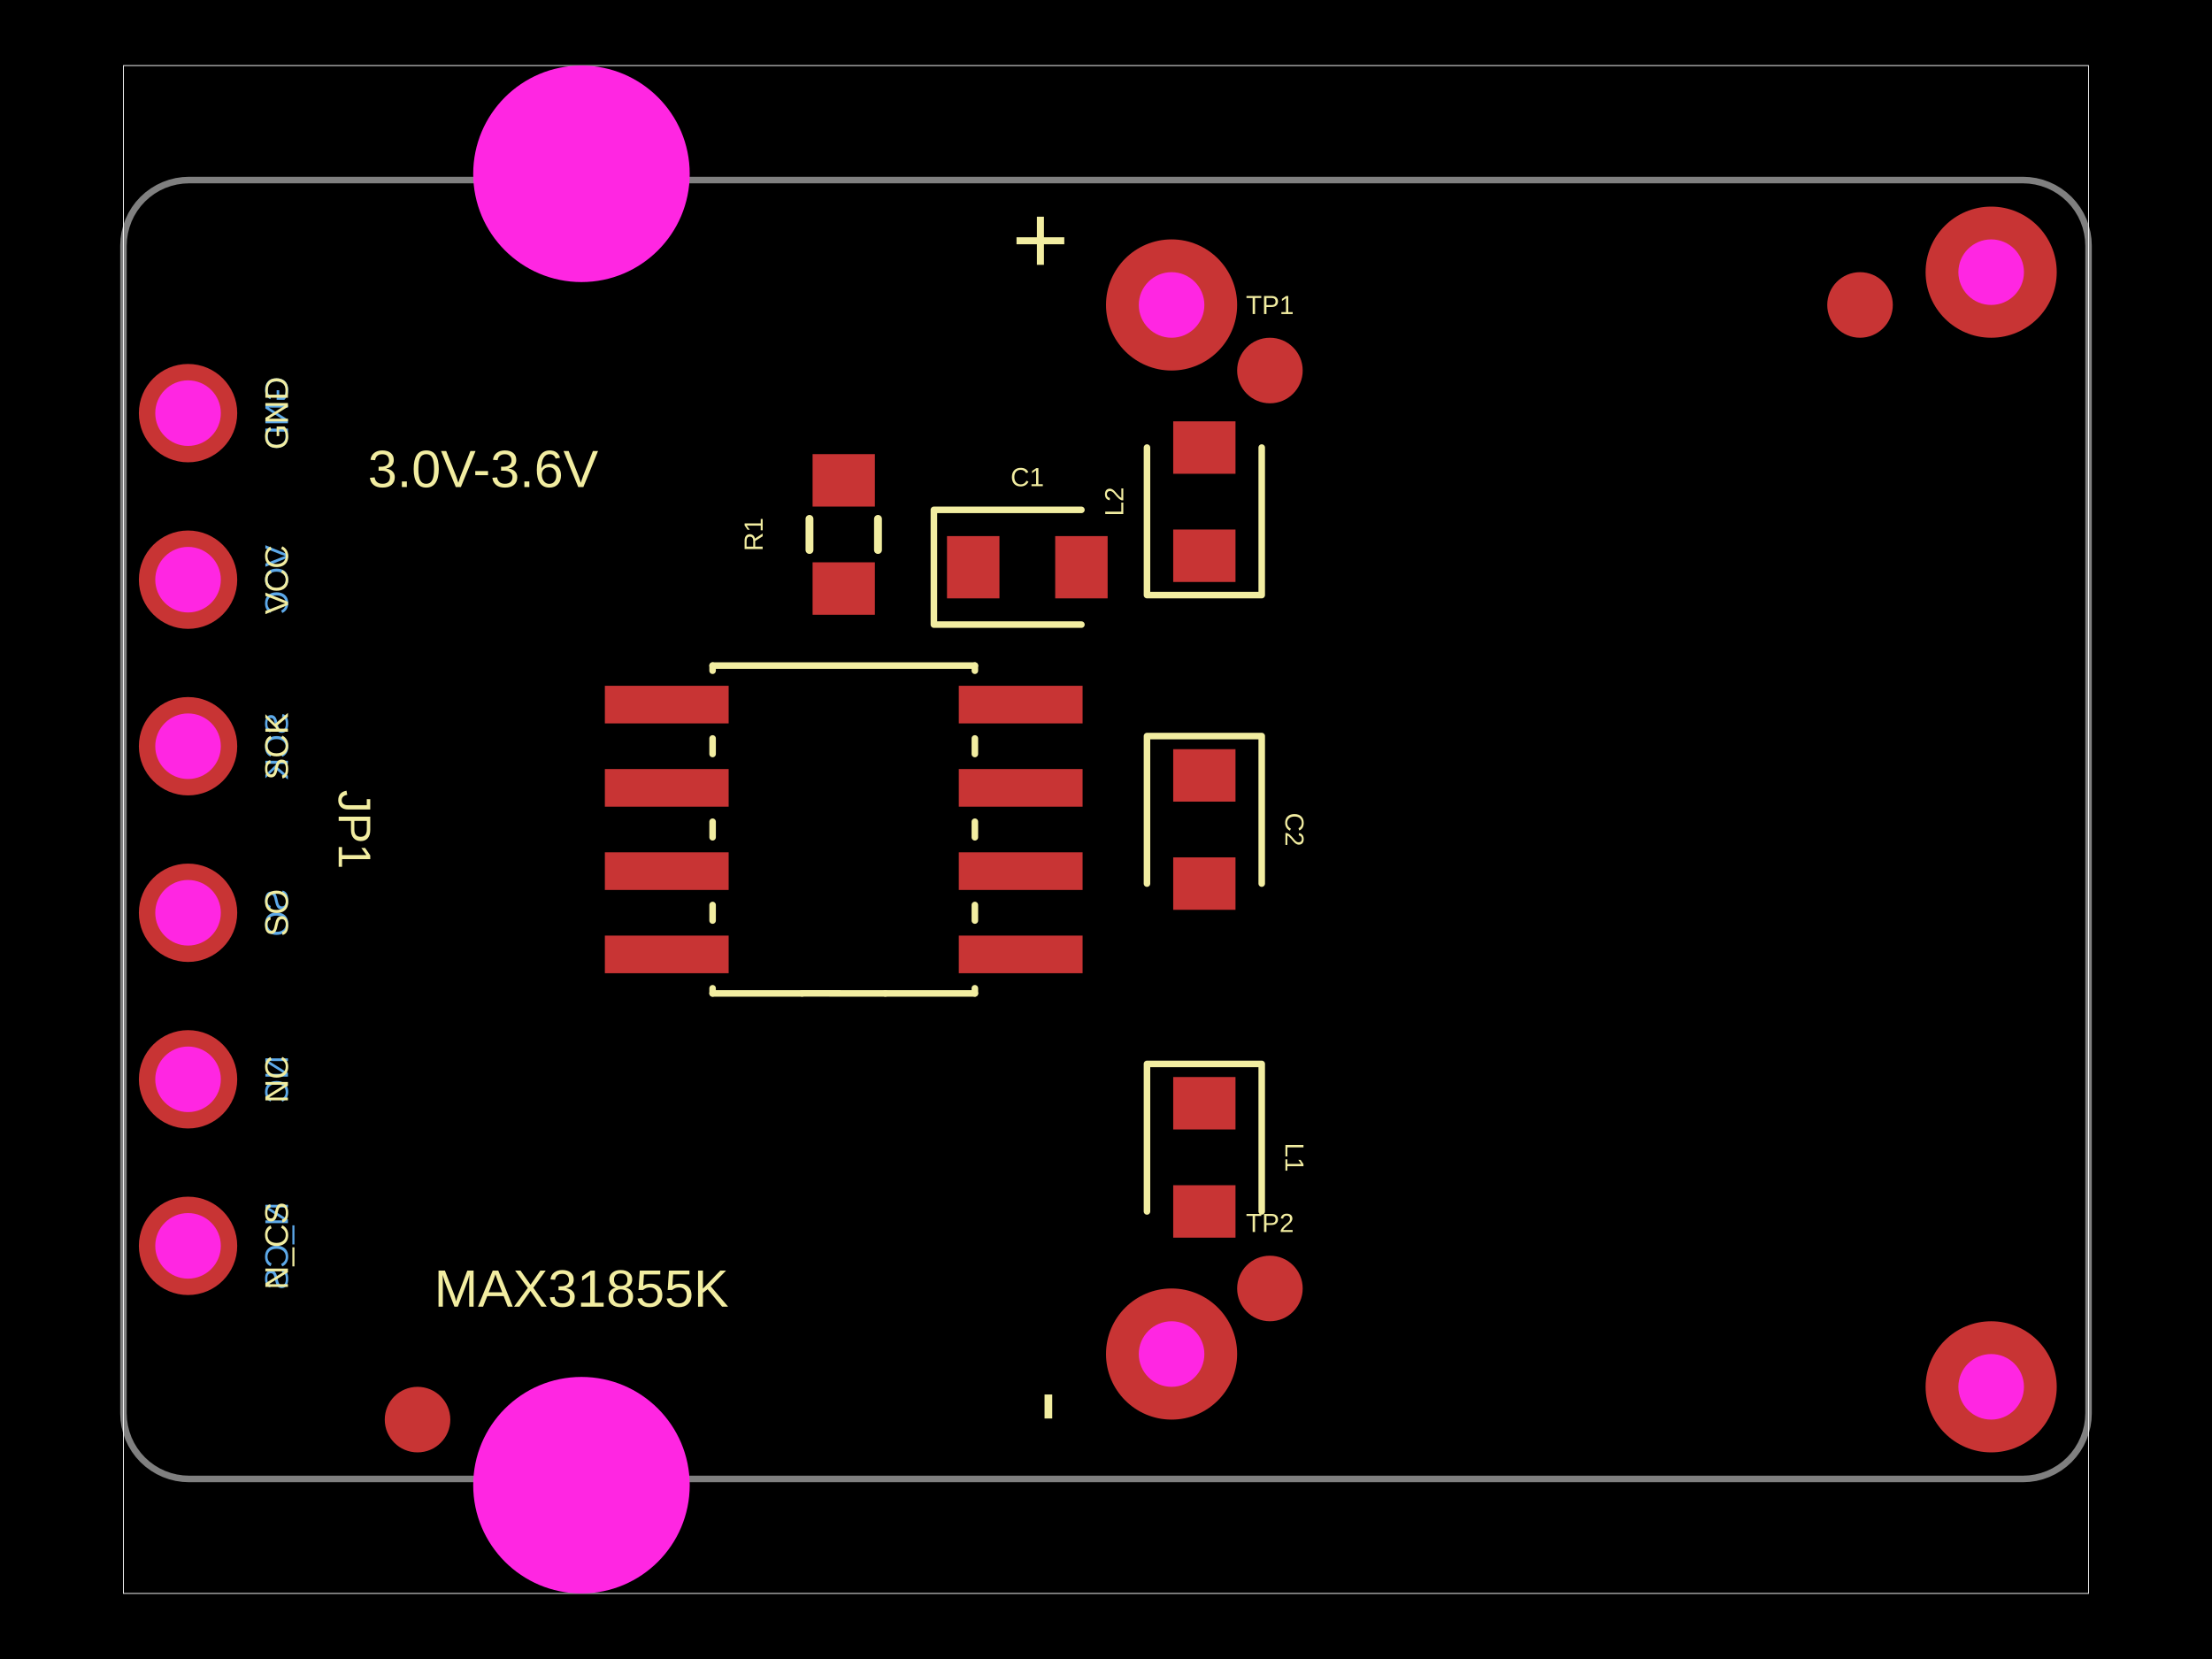
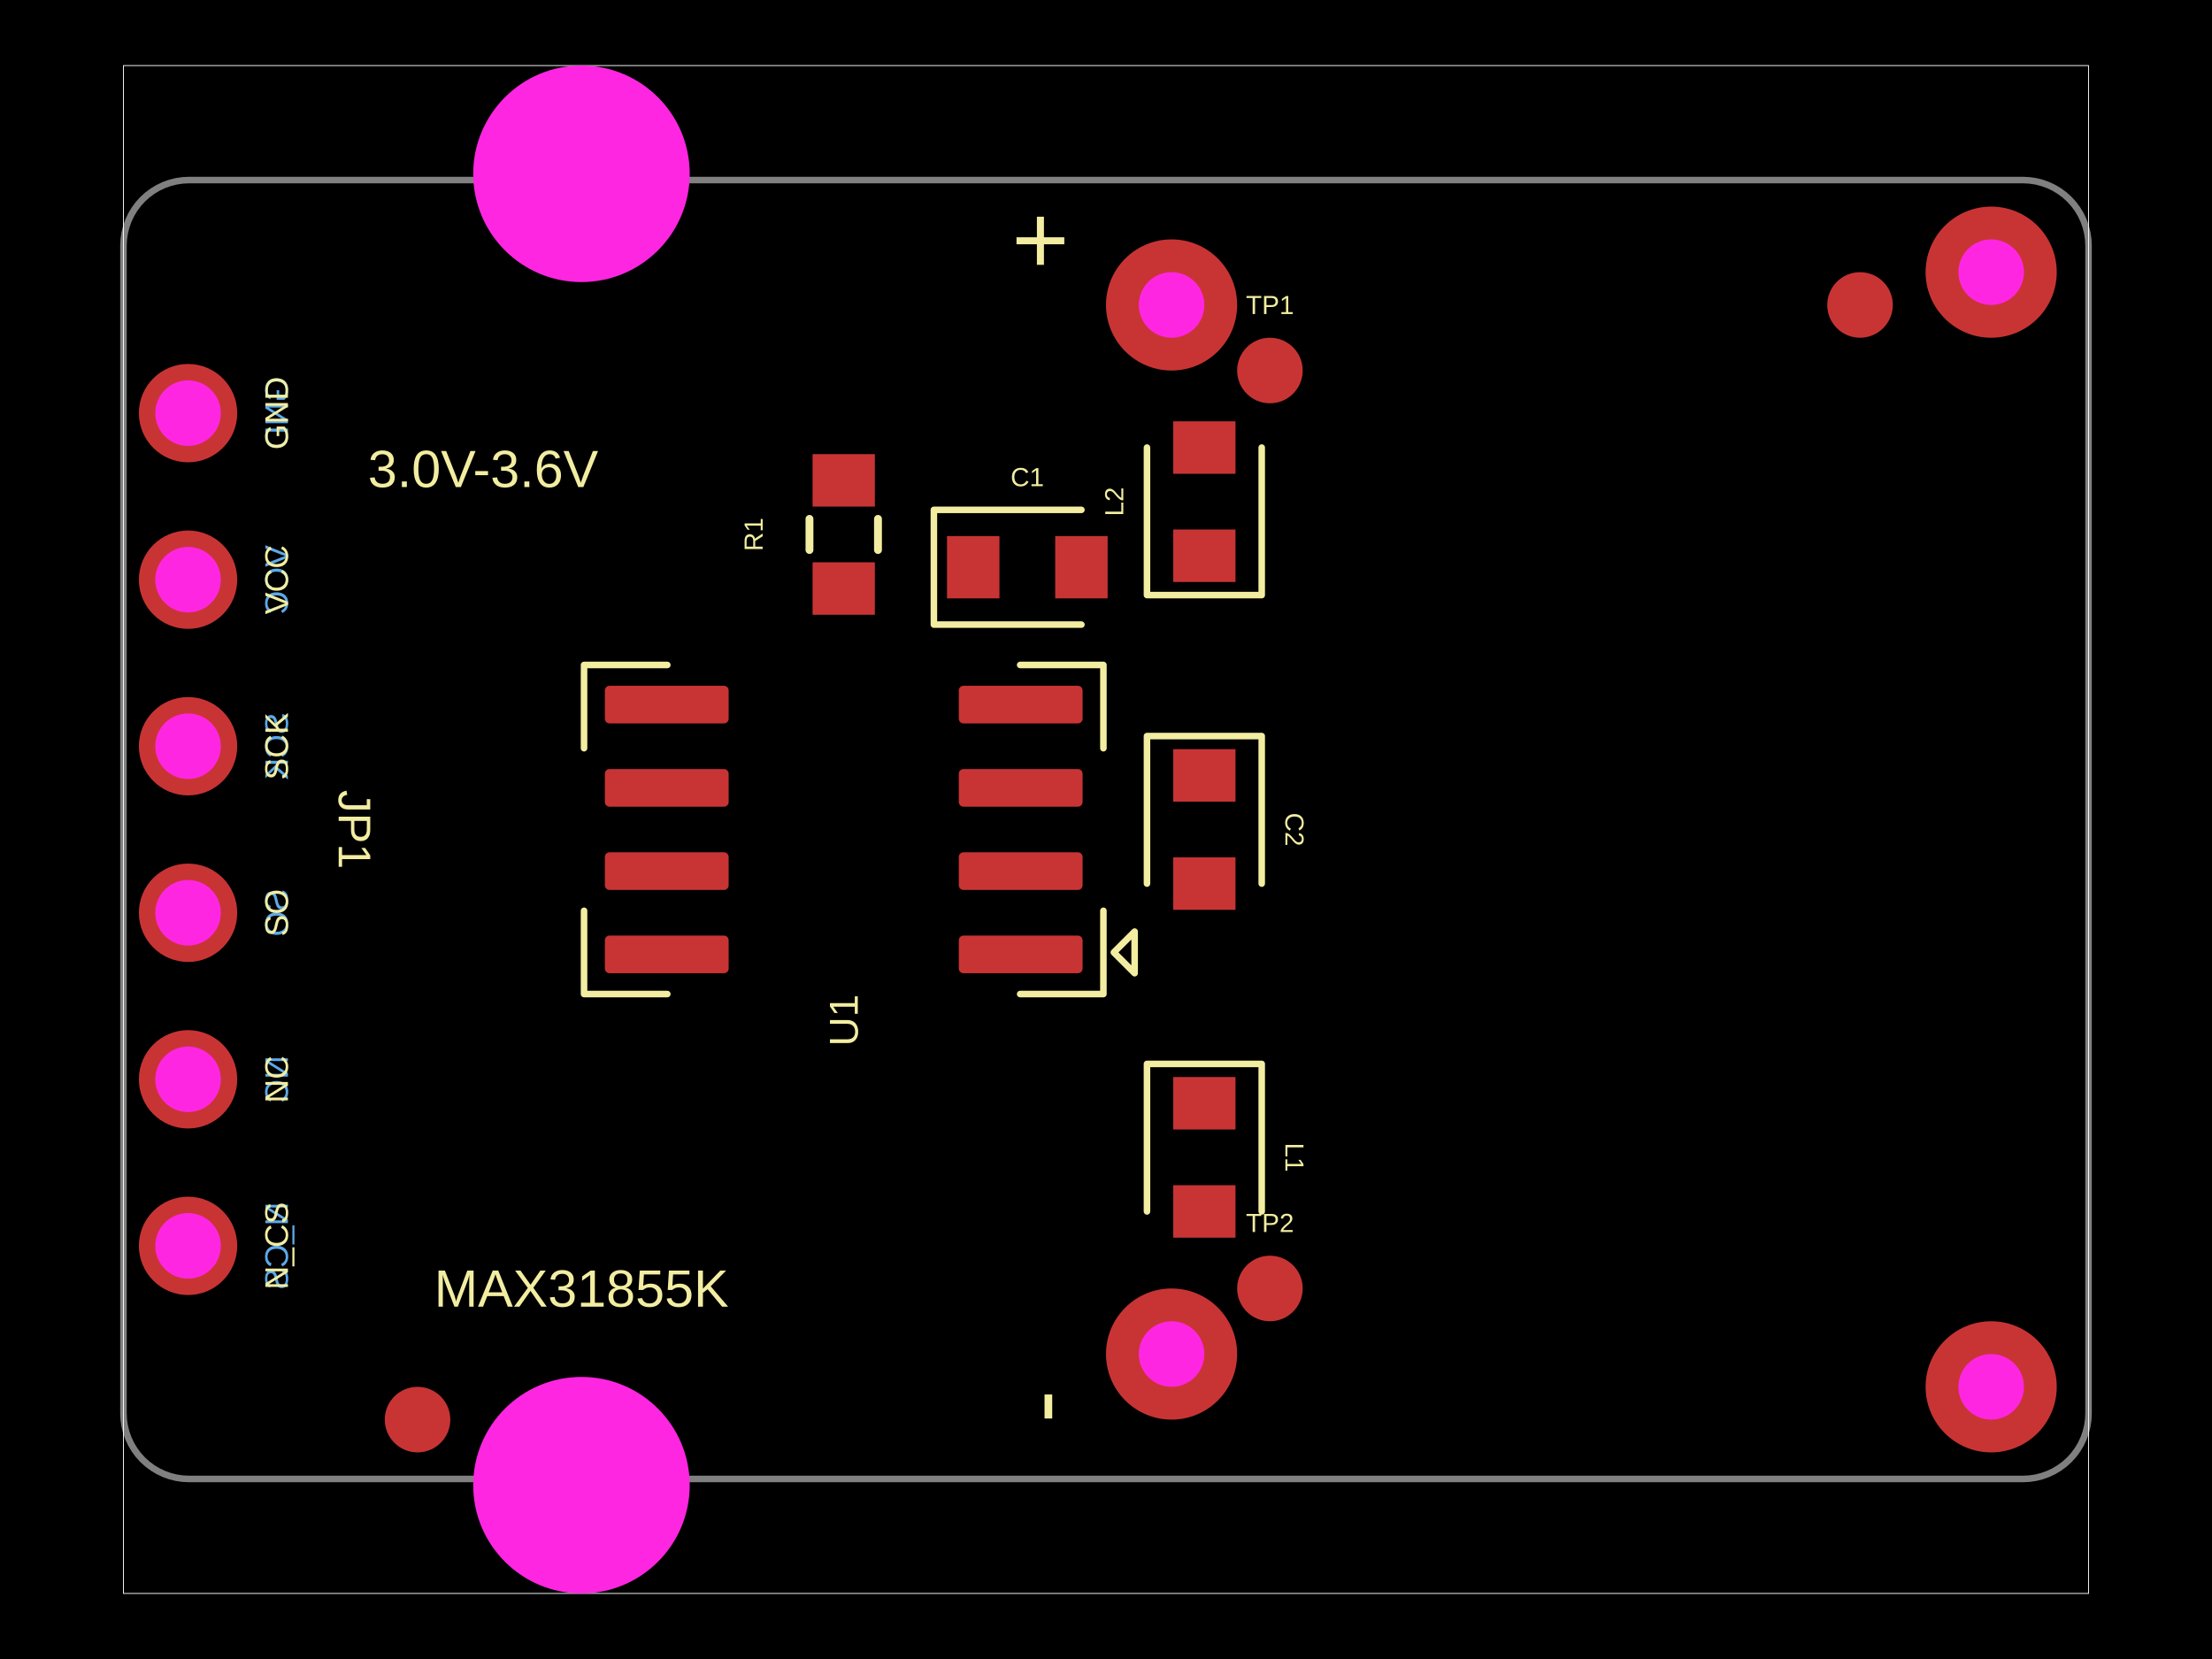
<svg xmlns="http://www.w3.org/2000/svg" width="800" height="600">
  <style />
  <rect class="boundary" x="0" y="0" fill="#000" width="800" height="600" data-type="pcb_background" data-pcb-layer="global" />
  <rect class="pcb-boundary" fill="none" stroke="#fff" stroke-width="0.3" x="44.653" y="23.714" width="710.695" height="552.573" data-type="pcb_boundary" data-pcb-layer="global" />
  <path class="pcb-board" d="M 68.366 534.883 L 731.634 534.883 L 733.958 534.768 L 736.26 534.427 L 738.518 533.862 L 740.709 533.078 L 742.812 532.083 L 744.808 530.886 L 746.678 529.5 L 748.402 527.937 L 749.965 526.213 L 751.351 524.344 L 752.547 522.348 L 753.542 520.244 L 754.326 518.053 L 754.892 515.795 L 755.233 513.493 L 755.347 511.169 L 755.347 88.831 L 755.233 86.507 L 754.892 84.205 L 754.326 81.947 L 753.542 79.756 L 752.547 77.652 L 751.351 75.656 L 749.965 73.787 L 748.402 72.063 L 746.678 70.5 L 744.808 69.114 L 742.812 67.917 L 740.709 66.922 L 738.518 66.138 L 736.26 65.573 L 733.958 65.232 L 731.634 65.117 L 68.366 65.117 L 66.042 65.232 L 63.74 65.573 L 61.482 66.138 L 59.291 66.922 L 57.188 67.917 L 55.192 69.114 L 53.322 70.5 L 51.598 72.063 L 50.035 73.787 L 48.649 75.656 L 47.453 77.652 L 46.458 79.756 L 45.674 81.947 L 45.108 84.205 L 44.767 86.507 L 44.653 88.831 L 44.653 511.169 L 44.767 513.493 L 45.108 515.795 L 45.674 518.053 L 46.458 520.244 L 47.453 522.348 L 48.649 524.344 L 50.035 526.213 L 51.598 527.937 L 53.322 529.5 L 55.192 530.886 L 57.188 532.083 L 59.291 533.078 L 61.482 533.862 L 63.74 534.427 L 66.042 534.768 L 68.366 534.883 Z" fill="none" stroke="rgba(255, 255, 255, 0.5)" stroke-width="2.371" data-type="pcb_board" data-pcb-layer="board" />
  <text x="0" y="0" dx="0" dy="0" fill="#5da9e9" font-family="Arial, sans-serif" font-size="11.857" text-anchor="middle" dominant-baseline="central" transform="matrix(-6.123233995736766e-17,1,1,6.123233995736766e-17,100.0237,149.419)" class="pcb-silkscreen-text pcb-silkscreen-bottom" data-pcb-silkscreen-text-id="pcb_silkscreen_text_3" stroke="none" data-type="pcb_silkscreen_text" data-pcb-layer="bottom">GND</text>
  <text x="0" y="0" dx="0" dy="0" fill="#5da9e9" font-family="Arial, sans-serif" font-size="11.857" text-anchor="middle" dominant-baseline="central" transform="matrix(-6.123233995736766e-17,1,1,6.123233995736766e-17,100.0237,209.6514)" class="pcb-silkscreen-text pcb-silkscreen-bottom" data-pcb-silkscreen-text-id="pcb_silkscreen_text_5" stroke="none" data-type="pcb_silkscreen_text" data-pcb-layer="bottom">VCC</text>
  <text x="0" y="0" dx="0" dy="0" fill="#5da9e9" font-family="Arial, sans-serif" font-size="11.857" text-anchor="middle" dominant-baseline="central" transform="matrix(-6.123233995736766e-17,1,1,6.123233995736766e-17,100.0237,269.8838)" class="pcb-silkscreen-text pcb-silkscreen-bottom" data-pcb-silkscreen-text-id="pcb_silkscreen_text_7" stroke="none" data-type="pcb_silkscreen_text" data-pcb-layer="bottom">SCK</text>
  <text x="0" y="0" dx="0" dy="0" fill="#5da9e9" font-family="Arial, sans-serif" font-size="11.857" text-anchor="middle" dominant-baseline="central" transform="matrix(-6.123233995736766e-17,1,1,6.123233995736766e-17,100.0237,330.1162)" class="pcb-silkscreen-text pcb-silkscreen-bottom" data-pcb-silkscreen-text-id="pcb_silkscreen_text_9" stroke="none" data-type="pcb_silkscreen_text" data-pcb-layer="bottom">SO</text>
  <text x="0" y="0" dx="0" dy="0" fill="#5da9e9" font-family="Arial, sans-serif" font-size="11.857" text-anchor="middle" dominant-baseline="central" transform="matrix(-6.123233995736766e-17,1,1,6.123233995736766e-17,100.0237,390.3486)" class="pcb-silkscreen-text pcb-silkscreen-bottom" data-pcb-silkscreen-text-id="pcb_silkscreen_text_11" stroke="none" data-type="pcb_silkscreen_text" data-pcb-layer="bottom">NC</text>
  <text x="0" y="0" dx="0" dy="0" fill="#5da9e9" font-family="Arial, sans-serif" font-size="11.857" text-anchor="middle" dominant-baseline="central" transform="matrix(-6.123233995736766e-17,1,1,6.123233995736766e-17,100.0237,450.581)" class="pcb-silkscreen-text pcb-silkscreen-bottom" data-pcb-silkscreen-text-id="pcb_silkscreen_text_13" stroke="none" data-type="pcb_silkscreen_text" data-pcb-layer="bottom">N_CS</text>
  <rect class="pcb-pad" fill="rgb(200, 52, 52)" x="342.495" y="193.882" width="18.971" height="22.528" data-type="pcb_smtpad" data-pcb-layer="top" data-pad-name="C1.pin1" data-pad-net-name="VCC" />
  <rect class="pcb-pad" fill="rgb(200, 52, 52)" x="381.622" y="193.882" width="18.971" height="22.528" data-type="pcb_smtpad" data-pcb-layer="top" data-pad-name="C1.pin2" data-pad-net-name="GND" />
  <rect class="pcb-pad" fill="rgb(200, 52, 52)" x="424.306" y="270.951" width="22.528" height="18.971" data-type="pcb_smtpad" data-pcb-layer="top" data-pad-name="C2.pin1" />
  <rect class="pcb-pad" fill="rgb(200, 52, 52)" x="424.306" y="310.078" width="22.528" height="18.971" data-type="pcb_smtpad" data-pcb-layer="top" data-pad-name="C2.pin2" />
-   <rect class="pcb-pad" fill="rgb(200, 52, 52)" x="346.763" y="338.369" width="44.771" height="13.611" data-type="pcb_smtpad" data-pcb-layer="top" data-pad-name="U1.GND" data-pad-net-name="GND" />
-   <rect class="pcb-pad" fill="rgb(200, 52, 52)" x="346.763" y="308.252" width="44.771" height="13.611" data-type="pcb_smtpad" data-pcb-layer="top" data-pad-name="U1.T_NEG" />
-   <rect class="pcb-pad" fill="rgb(200, 52, 52)" x="346.763" y="278.136" width="44.771" height="13.611" data-type="pcb_smtpad" data-pcb-layer="top" data-pad-name="U1.T_POS" />
-   <rect class="pcb-pad" fill="rgb(200, 52, 52)" x="346.763" y="248.02" width="44.771" height="13.611" data-type="pcb_smtpad" data-pcb-layer="top" data-pad-name="U1.VCC" data-pad-net-name="VCC" />
-   <rect class="pcb-pad" fill="rgb(200, 52, 52)" x="218.757" y="338.369" width="44.771" height="13.611" data-type="pcb_smtpad" data-pcb-layer="top" data-pad-name="U1.DNC" />
-   <rect class="pcb-pad" fill="rgb(200, 52, 52)" x="218.757" y="308.252" width="44.771" height="13.611" data-type="pcb_smtpad" data-pcb-layer="top" data-pad-name="U1.SO" />
-   <rect class="pcb-pad" fill="rgb(200, 52, 52)" x="218.757" y="278.136" width="44.771" height="13.611" data-type="pcb_smtpad" data-pcb-layer="top" data-pad-name="U1.CS" />
-   <rect class="pcb-pad" fill="rgb(200, 52, 52)" x="218.757" y="248.02" width="44.771" height="13.611" data-type="pcb_smtpad" data-pcb-layer="top" data-pad-name="U1.SCK" />
+   <rect class="pcb-pad" fill="rgb(200, 52, 52)" x="-22.386" y="-6.806" width="44.771" height="13.612" transform="translate(369.1487 345.1743) rotate(-180)" data-type="pcb_smtpad" data-pcb-layer="top" data-pad-name="U1.GND" data-pad-net-name="GND" rx="1.701" ry="1.701" />
+   <rect class="pcb-pad" fill="rgb(200, 52, 52)" x="-22.386" y="-6.806" width="44.771" height="13.612" transform="translate(369.1487 315.0581) rotate(-180)" data-type="pcb_smtpad" data-pcb-layer="top" data-pad-name="U1.T_NEG" rx="1.701" ry="1.701" />
+   <rect class="pcb-pad" fill="rgb(200, 52, 52)" x="-22.386" y="-6.806" width="44.771" height="13.612" transform="translate(369.1487 284.9419) rotate(-180)" data-type="pcb_smtpad" data-pcb-layer="top" data-pad-name="U1.T_POS" rx="1.701" ry="1.701" />
+   <rect class="pcb-pad" fill="rgb(200, 52, 52)" x="-22.386" y="-6.806" width="44.771" height="13.612" transform="translate(369.1487 254.8257) rotate(-180)" data-type="pcb_smtpad" data-pcb-layer="top" data-pad-name="U1.VCC" data-pad-net-name="VCC" rx="1.701" ry="1.701" />
+   <rect class="pcb-pad" fill="rgb(200, 52, 52)" x="-22.386" y="-6.806" width="44.771" height="13.612" transform="translate(241.143 254.8257) rotate(-180)" data-type="pcb_smtpad" data-pcb-layer="top" data-pad-name="U1.SCK" rx="1.701" ry="1.701" />
+   <rect class="pcb-pad" fill="rgb(200, 52, 52)" x="-22.386" y="-6.806" width="44.771" height="13.612" transform="translate(241.143 284.9419) rotate(-180)" data-type="pcb_smtpad" data-pcb-layer="top" data-pad-name="U1.CS" rx="1.701" ry="1.701" />
+   <rect class="pcb-pad" fill="rgb(200, 52, 52)" x="-22.386" y="-6.806" width="44.771" height="13.612" transform="translate(241.143 315.0581) rotate(-180)" data-type="pcb_smtpad" data-pcb-layer="top" data-pad-name="U1.SO" rx="1.701" ry="1.701" />
+   <rect class="pcb-pad" fill="rgb(200, 52, 52)" x="-22.386" y="-6.806" width="44.771" height="13.612" transform="translate(241.143 345.1743) rotate(-180)" data-type="pcb_smtpad" data-pcb-layer="top" data-pad-name="U1.DNC" rx="1.701" ry="1.701" />
  <circle class="pcb-pad" fill="rgb(200, 52, 52)" cx="459.284" cy="134.005" r="11.857" data-type="pcb_smtpad" data-pcb-layer="top" data-pad-name="TP1.pin1" />
  <circle class="pcb-pad" fill="rgb(200, 52, 52)" cx="459.284" cy="465.995" r="11.857" data-type="pcb_smtpad" data-pcb-layer="top" data-pad-name="TP2.pin1" />
  <rect class="pcb-pad" fill="rgb(200, 52, 52)" x="424.306" y="389.519" width="22.528" height="18.971" data-type="pcb_smtpad" data-pcb-layer="top" data-pad-name="L1.pin1" />
  <rect class="pcb-pad" fill="rgb(200, 52, 52)" x="424.306" y="428.646" width="22.528" height="18.971" data-type="pcb_smtpad" data-pcb-layer="top" data-pad-name="L1.pin2" />
  <rect class="pcb-pad" fill="rgb(200, 52, 52)" x="424.306" y="191.511" width="22.528" height="18.971" data-type="pcb_smtpad" data-pcb-layer="top" data-pad-name="L2.pin1" />
  <rect class="pcb-pad" fill="rgb(200, 52, 52)" x="424.306" y="152.383" width="22.528" height="18.971" data-type="pcb_smtpad" data-pcb-layer="top" data-pad-name="L2.pin2" />
  <rect class="pcb-pad" fill="rgb(200, 52, 52)" x="293.882" y="203.367" width="22.528" height="18.971" data-type="pcb_smtpad" data-pcb-layer="top" data-pad-name="R1.pin1" />
  <rect class="pcb-pad" fill="rgb(200, 52, 52)" x="293.882" y="164.24" width="22.528" height="18.971" data-type="pcb_smtpad" data-pcb-layer="top" data-pad-name="R1.pin2" data-pad-net-name="VCC" />
  <circle class="pcb-pad" fill="rgb(200, 52, 52)" cx="151.008" cy="513.422" r="11.857" data-type="pcb_smtpad" data-pcb-layer="top" />
  <circle class="pcb-pad" fill="rgb(200, 52, 52)" cx="672.706" cy="110.292" r="11.857" data-type="pcb_smtpad" data-pcb-layer="top" />
  <path class="pcb-silkscreen pcb-silkscreen-top" d="M 391.107 184.396 L 337.752 184.396 L 337.752 225.895 L 391.107 225.895" fill="none" stroke="#f2eda1" stroke-width="2.371" stroke-linecap="round" stroke-linejoin="round" data-pcb-component-id="pcb_component_0" data-pcb-silkscreen-path-id="pcb_silkscreen_path_0" data-type="pcb_silkscreen_path" data-pcb-layer="top" />
  <text x="0" y="0" dx="0" dy="0" fill="#f2eda1" font-family="Arial, sans-serif" font-size="9.485" text-anchor="middle" dominant-baseline="central" transform="matrix(1,0,0,1,371.5438,172.5397)" class="pcb-silkscreen-text pcb-silkscreen-top" data-pcb-silkscreen-text-id="pcb_silkscreen_text_0" stroke="none" data-type="pcb_silkscreen_text" data-pcb-layer="top">C1</text>
  <path class="pcb-silkscreen pcb-silkscreen-top" d="M 456.32 319.564 L 456.32 266.208 L 414.821 266.208 L 414.821 319.564" fill="none" stroke="#f2eda1" stroke-width="2.371" stroke-linecap="round" stroke-linejoin="round" data-pcb-component-id="pcb_component_1" data-pcb-silkscreen-path-id="pcb_silkscreen_path_1" data-type="pcb_silkscreen_path" data-pcb-layer="top" />
  <text x="0" y="0" dx="0" dy="0" fill="#f2eda1" font-family="Arial, sans-serif" font-size="9.485" text-anchor="middle" dominant-baseline="central" transform="matrix(-1.8369701987210297e-16,1,-1,-1.8369701987210297e-16,468.1764,300)" class="pcb-silkscreen-text pcb-silkscreen-top" data-pcb-silkscreen-text-id="pcb_silkscreen_text_1" stroke="none" data-type="pcb_silkscreen_text" data-pcb-layer="top">C2</text>
  <text x="0" y="0" dx="0" dy="0" fill="#f2eda1" font-family="Arial, sans-serif" font-size="11.857" text-anchor="middle" dominant-baseline="central" transform="matrix(6.123233995736766e-17,-1,1,6.123233995736766e-17,100.0237,149.419)" class="pcb-silkscreen-text pcb-silkscreen-top" data-pcb-silkscreen-text-id="pcb_silkscreen_text_2" stroke="none" data-type="pcb_silkscreen_text" data-pcb-layer="top">GND</text>
  <text x="0" y="0" dx="0" dy="0" fill="#f2eda1" font-family="Arial, sans-serif" font-size="11.857" text-anchor="middle" dominant-baseline="central" transform="matrix(6.123233995736766e-17,-1,1,6.123233995736766e-17,100.0237,209.6514)" class="pcb-silkscreen-text pcb-silkscreen-top" data-pcb-silkscreen-text-id="pcb_silkscreen_text_4" stroke="none" data-type="pcb_silkscreen_text" data-pcb-layer="top">VCC</text>
  <text x="0" y="0" dx="0" dy="0" fill="#f2eda1" font-family="Arial, sans-serif" font-size="11.857" text-anchor="middle" dominant-baseline="central" transform="matrix(6.123233995736766e-17,-1,1,6.123233995736766e-17,100.0237,269.8838)" class="pcb-silkscreen-text pcb-silkscreen-top" data-pcb-silkscreen-text-id="pcb_silkscreen_text_6" stroke="none" data-type="pcb_silkscreen_text" data-pcb-layer="top">SCK</text>
  <text x="0" y="0" dx="0" dy="0" fill="#f2eda1" font-family="Arial, sans-serif" font-size="11.857" text-anchor="middle" dominant-baseline="central" transform="matrix(6.123233995736766e-17,-1,1,6.123233995736766e-17,100.0237,330.1162)" class="pcb-silkscreen-text pcb-silkscreen-top" data-pcb-silkscreen-text-id="pcb_silkscreen_text_8" stroke="none" data-type="pcb_silkscreen_text" data-pcb-layer="top">SO</text>
  <text x="0" y="0" dx="0" dy="0" fill="#f2eda1" font-family="Arial, sans-serif" font-size="11.857" text-anchor="middle" dominant-baseline="central" transform="matrix(6.123233995736766e-17,-1,1,6.123233995736766e-17,100.0237,390.3486)" class="pcb-silkscreen-text pcb-silkscreen-top" data-pcb-silkscreen-text-id="pcb_silkscreen_text_10" stroke="none" data-type="pcb_silkscreen_text" data-pcb-layer="top">NC</text>
  <text x="0" y="0" dx="0" dy="0" fill="#f2eda1" font-family="Arial, sans-serif" font-size="11.857" text-anchor="middle" dominant-baseline="central" transform="matrix(6.123233995736766e-17,-1,1,6.123233995736766e-17,100.0237,450.581)" class="pcb-silkscreen-text pcb-silkscreen-top" data-pcb-silkscreen-text-id="pcb_silkscreen_text_12" stroke="none" data-type="pcb_silkscreen_text" data-pcb-layer="top">N_CS</text>
  <text x="0" y="0" dx="0" dy="0" fill="#f2eda1" font-family="Arial, sans-serif" font-size="16.599" text-anchor="middle" dominant-baseline="central" transform="matrix(-1.8369701987210297e-16,1,-1,-1.8369701987210297e-16,128.2428,300)" class="pcb-silkscreen-text pcb-silkscreen-top" data-pcb-silkscreen-text-id="pcb_silkscreen_text_14" stroke="none" data-type="pcb_silkscreen_text" data-pcb-layer="top">JP1</text>
-   <path class="pcb-silkscreen pcb-silkscreen-top" d="M 352.573 359.284 L 320.204 359.284" fill="none" stroke="#f2eda1" stroke-width="2.371" stroke-linecap="round" stroke-linejoin="round" data-pcb-component-id="pcb_component_3" data-pcb-silkscreen-path-id="pcb_silkscreen_path_2" data-type="pcb_silkscreen_path" data-pcb-layer="top" />
-   <path class="pcb-silkscreen pcb-silkscreen-top" d="M 257.719 359.284 L 290.088 359.284" fill="none" stroke="#f2eda1" stroke-width="2.371" stroke-linecap="round" stroke-linejoin="round" data-pcb-component-id="pcb_component_3" data-pcb-silkscreen-path-id="pcb_silkscreen_path_3" data-type="pcb_silkscreen_path" data-pcb-layer="top" />
-   <path class="pcb-silkscreen pcb-silkscreen-top" d="M 257.719 240.716 L 352.573 240.716" fill="none" stroke="#f2eda1" stroke-width="2.371" stroke-linecap="round" stroke-linejoin="round" data-pcb-component-id="pcb_component_3" data-pcb-silkscreen-path-id="pcb_silkscreen_path_4" data-type="pcb_silkscreen_path" data-pcb-layer="top" />
-   <path class="pcb-silkscreen pcb-silkscreen-top" d="M 352.573 242.579 L 352.573 240.716" fill="none" stroke="#f2eda1" stroke-width="2.371" stroke-linecap="round" stroke-linejoin="round" data-pcb-component-id="pcb_component_3" data-pcb-silkscreen-path-id="pcb_silkscreen_path_5" data-type="pcb_silkscreen_path" data-pcb-layer="top" />
-   <path class="pcb-silkscreen pcb-silkscreen-top" d="M 352.573 272.695 L 352.573 267.072" fill="none" stroke="#f2eda1" stroke-width="2.371" stroke-linecap="round" stroke-linejoin="round" data-pcb-component-id="pcb_component_3" data-pcb-silkscreen-path-id="pcb_silkscreen_path_6" data-type="pcb_silkscreen_path" data-pcb-layer="top" />
-   <path class="pcb-silkscreen pcb-silkscreen-top" d="M 352.573 302.812 L 352.573 297.188" fill="none" stroke="#f2eda1" stroke-width="2.371" stroke-linecap="round" stroke-linejoin="round" data-pcb-component-id="pcb_component_3" data-pcb-silkscreen-path-id="pcb_silkscreen_path_7" data-type="pcb_silkscreen_path" data-pcb-layer="top" />
-   <path class="pcb-silkscreen pcb-silkscreen-top" d="M 352.573 332.928 L 352.573 327.305" fill="none" stroke="#f2eda1" stroke-width="2.371" stroke-linecap="round" stroke-linejoin="round" data-pcb-component-id="pcb_component_3" data-pcb-silkscreen-path-id="pcb_silkscreen_path_8" data-type="pcb_silkscreen_path" data-pcb-layer="top" />
-   <path class="pcb-silkscreen pcb-silkscreen-top" d="M 352.573 359.284 L 352.573 357.421" fill="none" stroke="#f2eda1" stroke-width="2.371" stroke-linecap="round" stroke-linejoin="round" data-pcb-component-id="pcb_component_3" data-pcb-silkscreen-path-id="pcb_silkscreen_path_9" data-type="pcb_silkscreen_path" data-pcb-layer="top" />
-   <path class="pcb-silkscreen pcb-silkscreen-top" d="M 257.719 242.579 L 257.719 240.716" fill="none" stroke="#f2eda1" stroke-width="2.371" stroke-linecap="round" stroke-linejoin="round" data-pcb-component-id="pcb_component_3" data-pcb-silkscreen-path-id="pcb_silkscreen_path_10" data-type="pcb_silkscreen_path" data-pcb-layer="top" />
-   <path class="pcb-silkscreen pcb-silkscreen-top" d="M 257.719 272.695 L 257.719 267.072" fill="none" stroke="#f2eda1" stroke-width="2.371" stroke-linecap="round" stroke-linejoin="round" data-pcb-component-id="pcb_component_3" data-pcb-silkscreen-path-id="pcb_silkscreen_path_11" data-type="pcb_silkscreen_path" data-pcb-layer="top" />
-   <path class="pcb-silkscreen pcb-silkscreen-top" d="M 257.719 302.812 L 257.719 297.188" fill="none" stroke="#f2eda1" stroke-width="2.371" stroke-linecap="round" stroke-linejoin="round" data-pcb-component-id="pcb_component_3" data-pcb-silkscreen-path-id="pcb_silkscreen_path_12" data-type="pcb_silkscreen_path" data-pcb-layer="top" />
-   <path class="pcb-silkscreen pcb-silkscreen-top" d="M 257.719 332.928 L 257.719 327.305" fill="none" stroke="#f2eda1" stroke-width="2.371" stroke-linecap="round" stroke-linejoin="round" data-pcb-component-id="pcb_component_3" data-pcb-silkscreen-path-id="pcb_silkscreen_path_13" data-type="pcb_silkscreen_path" data-pcb-layer="top" />
-   <path class="pcb-silkscreen pcb-silkscreen-top" d="M 257.719 359.284 L 257.719 357.421" fill="none" stroke="#f2eda1" stroke-width="2.371" stroke-linecap="round" stroke-linejoin="round" data-pcb-component-id="pcb_component_3" data-pcb-silkscreen-path-id="pcb_silkscreen_path_14" data-type="pcb_silkscreen_path" data-pcb-layer="top" />
-   <path class="pcb-silkscreen pcb-silkscreen-top" d="M 320.204 359.284 L 290.088 359.269" fill="none" stroke="#f2eda1" stroke-width="2.371" stroke-linecap="round" stroke-linejoin="round" data-pcb-component-id="pcb_component_3" data-pcb-silkscreen-path-id="pcb_silkscreen_path_15" data-type="pcb_silkscreen_path" data-pcb-layer="top" />
-   <text x="0" y="0" dx="0" dy="0" fill="#f2eda1" font-family="Arial, sans-serif" font-size="9.485" text-anchor="middle" dominant-baseline="central" transform="matrix(1,0,0,1,459.2839,110.2917)" class="pcb-silkscreen-text pcb-silkscreen-top" data-pcb-silkscreen-text-id="pcb_silkscreen_text_15" stroke="none" data-type="pcb_silkscreen_text" data-pcb-layer="top">TP1</text>
-   <text x="0" y="0" dx="0" dy="0" fill="#f2eda1" font-family="Arial, sans-serif" font-size="9.485" text-anchor="middle" dominant-baseline="central" transform="matrix(1,0,0,1,459.2839,442.2812)" class="pcb-silkscreen-text pcb-silkscreen-top" data-pcb-silkscreen-text-id="pcb_silkscreen_text_16" stroke="none" data-type="pcb_silkscreen_text" data-pcb-layer="top">TP2</text>
-   <path class="pcb-silkscreen pcb-silkscreen-top" d="M 456.32 438.131 L 456.32 384.776 L 414.821 384.776 L 414.821 438.131" fill="none" stroke="#f2eda1" stroke-width="2.371" stroke-linecap="round" stroke-linejoin="round" data-pcb-component-id="pcb_component_6" data-pcb-silkscreen-path-id="pcb_silkscreen_path_16" data-type="pcb_silkscreen_path" data-pcb-layer="top" />
-   <text x="0" y="0" dx="0" dy="0" fill="#f2eda1" font-family="Arial, sans-serif" font-size="9.485" text-anchor="middle" dominant-baseline="central" transform="matrix(-1.8369701987210297e-16,1,-1,-1.8369701987210297e-16,468.1764,418.5677)" class="pcb-silkscreen-text pcb-silkscreen-top" data-pcb-silkscreen-text-id="pcb_silkscreen_text_17" stroke="none" data-type="pcb_silkscreen_text" data-pcb-layer="top">L1</text>
-   <path class="pcb-silkscreen pcb-silkscreen-top" d="M 414.821 161.869 L 414.821 215.224 L 456.32 215.224 L 456.32 161.869" fill="none" stroke="#f2eda1" stroke-width="2.371" stroke-linecap="round" stroke-linejoin="round" data-pcb-component-id="pcb_component_7" data-pcb-silkscreen-path-id="pcb_silkscreen_path_17" data-type="pcb_silkscreen_path" data-pcb-layer="top" />
-   <text x="0" y="0" dx="0" dy="0" fill="#f2eda1" font-family="Arial, sans-serif" font-size="9.485" text-anchor="middle" dominant-baseline="central" transform="matrix(6.123233995736766e-17,-1,1,6.123233995736766e-17,402.9642,181.4323)" class="pcb-silkscreen-text pcb-silkscreen-top" data-pcb-silkscreen-text-id="pcb_silkscreen_text_18" stroke="none" data-type="pcb_silkscreen_text" data-pcb-layer="top">L2</text>
-   <path class="pcb-silkscreen pcb-silkscreen-top" d="M 292.756 198.915 L 292.756 187.663" fill="none" stroke="#f2eda1" stroke-width="2.846" stroke-linecap="round" stroke-linejoin="round" data-pcb-component-id="pcb_component_8" data-pcb-silkscreen-path-id="pcb_silkscreen_path_18" data-type="pcb_silkscreen_path" data-pcb-layer="top" />
-   <path class="pcb-silkscreen pcb-silkscreen-top" d="M 317.536 198.915 L 317.536 187.663" fill="none" stroke="#f2eda1" stroke-width="2.846" stroke-linecap="round" stroke-linejoin="round" data-pcb-component-id="pcb_component_8" data-pcb-silkscreen-path-id="pcb_silkscreen_path_19" data-type="pcb_silkscreen_path" data-pcb-layer="top" />
-   <text x="0" y="0" dx="0" dy="0" fill="#f2eda1" font-family="Arial, sans-serif" font-size="9.485" text-anchor="middle" dominant-baseline="central" transform="matrix(6.123233995736766e-17,-1,1,6.123233995736766e-17,272.5397,193.2891)" class="pcb-silkscreen-text pcb-silkscreen-top" data-pcb-silkscreen-text-id="pcb_silkscreen_text_19" stroke="none" data-type="pcb_silkscreen_text" data-pcb-layer="top">R1</text>
-   <text x="0" y="0" dx="0" dy="0" fill="#f2eda1" font-family="Arial, sans-serif" font-size="18.971" text-anchor="middle" dominant-baseline="central" transform="matrix(1,0,0,1,174.7214,169.5755)" class="pcb-silkscreen-text pcb-silkscreen-top" data-pcb-silkscreen-text-id="pcb_silkscreen_text_20" stroke="none" data-type="pcb_silkscreen_text" data-pcb-layer="top">3.0V-3.6V</text>
-   <text x="0" y="0" dx="0" dy="0" fill="#f2eda1" font-family="Arial, sans-serif" font-size="18.971" text-anchor="middle" dominant-baseline="central" transform="matrix(1,0,0,1,210.2917,465.9948)" class="pcb-silkscreen-text pcb-silkscreen-top" data-pcb-silkscreen-text-id="pcb_silkscreen_text_21" stroke="none" data-type="pcb_silkscreen_text" data-pcb-layer="top">MAX31855K</text>
-   <text x="0" y="0" dx="0" dy="0" fill="#f2eda1" font-family="Arial, sans-serif" font-size="35.57" text-anchor="middle" dominant-baseline="central" transform="matrix(1,0,0,1,376.2865,86.57814)" class="pcb-silkscreen-text pcb-silkscreen-top" data-pcb-silkscreen-text-id="pcb_silkscreen_text_22" stroke="none" data-type="pcb_silkscreen_text" data-pcb-layer="top">+</text>
-   <text x="0" y="0" dx="0" dy="0" fill="#f2eda1" font-family="Arial, sans-serif" font-size="35.57" text-anchor="middle" dominant-baseline="central" transform="matrix(6.123233995736766e-17,-1,1,6.123233995736766e-17,376.2865,508.6792)" class="pcb-silkscreen-text pcb-silkscreen-top" data-pcb-silkscreen-text-id="pcb_silkscreen_text_23" stroke="none" data-type="pcb_silkscreen_text" data-pcb-layer="top">-</text>
+   <text x="0" y="0" dx="0" dy="0" fill="#f2eda1" font-family="Arial, sans-serif" font-size="14.661" text-anchor="middle" dominant-baseline="central" transform="matrix(6.123233995736766e-17,-1,1,6.123233995736766e-17,305.1458,368.9945)" class="pcb-silkscreen-text pcb-silkscreen-top" data-pcb-silkscreen-text-id="pcb_silkscreen_text_15" stroke="none" data-type="pcb_silkscreen_text" data-pcb-layer="top">U1</text>
+   <path class="pcb-silkscreen pcb-silkscreen-top" d="M 368.947 359.509 L 399.063 359.509 L 399.063 329.393" fill="none" stroke="#f2eda1" stroke-width="2.371" stroke-linecap="round" stroke-linejoin="round" data-pcb-component-id="pcb_component_3" data-pcb-silkscreen-path-id="pcb_silkscreen_path_2" data-type="pcb_silkscreen_path" data-pcb-layer="top" />
+   <path class="pcb-silkscreen pcb-silkscreen-top" d="M 241.345 359.509 L 211.228 359.509 L 211.228 329.393" fill="none" stroke="#f2eda1" stroke-width="2.371" stroke-linecap="round" stroke-linejoin="round" data-pcb-component-id="pcb_component_3" data-pcb-silkscreen-path-id="pcb_silkscreen_path_3" data-type="pcb_silkscreen_path" data-pcb-layer="top" />
+   <path class="pcb-silkscreen pcb-silkscreen-top" d="M 368.947 240.491 L 399.063 240.491 L 399.063 270.607" fill="none" stroke="#f2eda1" stroke-width="2.371" stroke-linecap="round" stroke-linejoin="round" data-pcb-component-id="pcb_component_3" data-pcb-silkscreen-path-id="pcb_silkscreen_path_4" data-type="pcb_silkscreen_path" data-pcb-layer="top" />
+   <path class="pcb-silkscreen pcb-silkscreen-top" d="M 241.345 240.491 L 211.228 240.491 L 211.228 270.607" fill="none" stroke="#f2eda1" stroke-width="2.371" stroke-linecap="round" stroke-linejoin="round" data-pcb-component-id="pcb_component_3" data-pcb-silkscreen-path-id="pcb_silkscreen_path_5" data-type="pcb_silkscreen_path" data-pcb-layer="top" />
+   <path class="pcb-silkscreen pcb-silkscreen-top" d="M 402.828 344.451 L 410.357 351.98 L 410.357 336.922 L 402.828 344.451 Z" fill="none" stroke="#f2eda1" stroke-width="2.371" stroke-linecap="round" stroke-linejoin="round" data-pcb-component-id="pcb_component_3" data-pcb-silkscreen-path-id="pcb_silkscreen_path_6" data-type="pcb_silkscreen_path" data-pcb-layer="top" />
+   <text x="0" y="0" dx="0" dy="0" fill="#f2eda1" font-family="Arial, sans-serif" font-size="9.485" text-anchor="middle" dominant-baseline="central" transform="matrix(1,0,0,1,459.2839,110.2917)" class="pcb-silkscreen-text pcb-silkscreen-top" data-pcb-silkscreen-text-id="pcb_silkscreen_text_16" stroke="none" data-type="pcb_silkscreen_text" data-pcb-layer="top">TP1</text>
+   <text x="0" y="0" dx="0" dy="0" fill="#f2eda1" font-family="Arial, sans-serif" font-size="9.485" text-anchor="middle" dominant-baseline="central" transform="matrix(1,0,0,1,459.2839,442.2812)" class="pcb-silkscreen-text pcb-silkscreen-top" data-pcb-silkscreen-text-id="pcb_silkscreen_text_17" stroke="none" data-type="pcb_silkscreen_text" data-pcb-layer="top">TP2</text>
+   <path class="pcb-silkscreen pcb-silkscreen-top" d="M 456.32 438.131 L 456.32 384.776 L 414.821 384.776 L 414.821 438.131" fill="none" stroke="#f2eda1" stroke-width="2.371" stroke-linecap="round" stroke-linejoin="round" data-pcb-component-id="pcb_component_6" data-pcb-silkscreen-path-id="pcb_silkscreen_path_7" data-type="pcb_silkscreen_path" data-pcb-layer="top" />
+   <text x="0" y="0" dx="0" dy="0" fill="#f2eda1" font-family="Arial, sans-serif" font-size="9.485" text-anchor="middle" dominant-baseline="central" transform="matrix(-1.8369701987210297e-16,1,-1,-1.8369701987210297e-16,468.1764,418.5677)" class="pcb-silkscreen-text pcb-silkscreen-top" data-pcb-silkscreen-text-id="pcb_silkscreen_text_18" stroke="none" data-type="pcb_silkscreen_text" data-pcb-layer="top">L1</text>
+   <path class="pcb-silkscreen pcb-silkscreen-top" d="M 414.821 161.869 L 414.821 215.224 L 456.32 215.224 L 456.32 161.869" fill="none" stroke="#f2eda1" stroke-width="2.371" stroke-linecap="round" stroke-linejoin="round" data-pcb-component-id="pcb_component_7" data-pcb-silkscreen-path-id="pcb_silkscreen_path_8" data-type="pcb_silkscreen_path" data-pcb-layer="top" />
+   <text x="0" y="0" dx="0" dy="0" fill="#f2eda1" font-family="Arial, sans-serif" font-size="9.485" text-anchor="middle" dominant-baseline="central" transform="matrix(6.123233995736766e-17,-1,1,6.123233995736766e-17,402.9642,181.4323)" class="pcb-silkscreen-text pcb-silkscreen-top" data-pcb-silkscreen-text-id="pcb_silkscreen_text_19" stroke="none" data-type="pcb_silkscreen_text" data-pcb-layer="top">L2</text>
+   <path class="pcb-silkscreen pcb-silkscreen-top" d="M 292.756 198.915 L 292.756 187.663" fill="none" stroke="#f2eda1" stroke-width="2.846" stroke-linecap="round" stroke-linejoin="round" data-pcb-component-id="pcb_component_8" data-pcb-silkscreen-path-id="pcb_silkscreen_path_9" data-type="pcb_silkscreen_path" data-pcb-layer="top" />
+   <path class="pcb-silkscreen pcb-silkscreen-top" d="M 317.536 198.915 L 317.536 187.663" fill="none" stroke="#f2eda1" stroke-width="2.846" stroke-linecap="round" stroke-linejoin="round" data-pcb-component-id="pcb_component_8" data-pcb-silkscreen-path-id="pcb_silkscreen_path_10" data-type="pcb_silkscreen_path" data-pcb-layer="top" />
+   <text x="0" y="0" dx="0" dy="0" fill="#f2eda1" font-family="Arial, sans-serif" font-size="9.485" text-anchor="middle" dominant-baseline="central" transform="matrix(6.123233995736766e-17,-1,1,6.123233995736766e-17,272.5397,193.2891)" class="pcb-silkscreen-text pcb-silkscreen-top" data-pcb-silkscreen-text-id="pcb_silkscreen_text_20" stroke="none" data-type="pcb_silkscreen_text" data-pcb-layer="top">R1</text>
+   <text x="0" y="0" dx="0" dy="0" fill="#f2eda1" font-family="Arial, sans-serif" font-size="18.971" text-anchor="middle" dominant-baseline="central" transform="matrix(1,0,0,1,174.7214,169.5755)" class="pcb-silkscreen-text pcb-silkscreen-top" data-pcb-silkscreen-text-id="pcb_silkscreen_text_21" stroke="none" data-type="pcb_silkscreen_text" data-pcb-layer="top">3.0V-3.6V</text>
+   <text x="0" y="0" dx="0" dy="0" fill="#f2eda1" font-family="Arial, sans-serif" font-size="18.971" text-anchor="middle" dominant-baseline="central" transform="matrix(1,0,0,1,210.2917,465.9948)" class="pcb-silkscreen-text pcb-silkscreen-top" data-pcb-silkscreen-text-id="pcb_silkscreen_text_22" stroke="none" data-type="pcb_silkscreen_text" data-pcb-layer="top">MAX31855K</text>
+   <text x="0" y="0" dx="0" dy="0" fill="#f2eda1" font-family="Arial, sans-serif" font-size="35.57" text-anchor="middle" dominant-baseline="central" transform="matrix(1,0,0,1,376.2865,86.57814)" class="pcb-silkscreen-text pcb-silkscreen-top" data-pcb-silkscreen-text-id="pcb_silkscreen_text_23" stroke="none" data-type="pcb_silkscreen_text" data-pcb-layer="top">+</text>
+   <text x="0" y="0" dx="0" dy="0" fill="#f2eda1" font-family="Arial, sans-serif" font-size="35.57" text-anchor="middle" dominant-baseline="central" transform="matrix(6.123233995736766e-17,-1,1,6.123233995736766e-17,376.2865,508.6792)" class="pcb-silkscreen-text pcb-silkscreen-top" data-pcb-silkscreen-text-id="pcb_silkscreen_text_24" stroke="none" data-type="pcb_silkscreen_text" data-pcb-layer="top">-</text>
  <g data-type="pcb_plated_hole" data-pcb-layer="through" data-pad-name="JP1.GND" data-pad-net-name="GND">
    <circle class="pcb-hole-outer" fill="rgb(200, 52, 52)" cx="68.01" cy="149.419" r="17.785" data-type="pcb_plated_hole" data-pcb-layer="top" />
    <circle class="pcb-hole-inner" fill="#FF26E2" cx="68.01" cy="149.419" r="11.857" data-type="pcb_plated_hole_drill" data-pcb-layer="drill" />
  </g>
  <g data-type="pcb_plated_hole" data-pcb-layer="through" data-pad-name="JP1.VCC" data-pad-net-name="VCC">
    <circle class="pcb-hole-outer" fill="rgb(200, 52, 52)" cx="68.01" cy="209.651" r="17.785" data-type="pcb_plated_hole" data-pcb-layer="top" />
    <circle class="pcb-hole-inner" fill="#FF26E2" cx="68.01" cy="209.651" r="11.857" data-type="pcb_plated_hole_drill" data-pcb-layer="drill" />
  </g>
  <g data-type="pcb_plated_hole" data-pcb-layer="through" data-pad-name="JP1.SCK">
    <circle class="pcb-hole-outer" fill="rgb(200, 52, 52)" cx="68.01" cy="269.884" r="17.785" data-type="pcb_plated_hole" data-pcb-layer="top" />
    <circle class="pcb-hole-inner" fill="#FF26E2" cx="68.01" cy="269.884" r="11.857" data-type="pcb_plated_hole_drill" data-pcb-layer="drill" />
  </g>
  <g data-type="pcb_plated_hole" data-pcb-layer="through" data-pad-name="JP1.SO">
    <circle class="pcb-hole-outer" fill="rgb(200, 52, 52)" cx="68.01" cy="330.116" r="17.785" data-type="pcb_plated_hole" data-pcb-layer="top" />
    <circle class="pcb-hole-inner" fill="#FF26E2" cx="68.01" cy="330.116" r="11.857" data-type="pcb_plated_hole_drill" data-pcb-layer="drill" />
  </g>
  <g data-type="pcb_plated_hole" data-pcb-layer="through" data-pad-name="JP1.NC">
    <circle class="pcb-hole-outer" fill="rgb(200, 52, 52)" cx="68.01" cy="390.349" r="17.785" data-type="pcb_plated_hole" data-pcb-layer="top" />
    <circle class="pcb-hole-inner" fill="#FF26E2" cx="68.01" cy="390.349" r="11.857" data-type="pcb_plated_hole_drill" data-pcb-layer="drill" />
  </g>
  <g data-type="pcb_plated_hole" data-pcb-layer="through" data-pad-name="JP1.N_CS">
    <circle class="pcb-hole-outer" fill="rgb(200, 52, 52)" cx="68.01" cy="450.581" r="17.785" data-type="pcb_plated_hole" data-pcb-layer="top" />
    <circle class="pcb-hole-inner" fill="#FF26E2" cx="68.01" cy="450.581" r="11.857" data-type="pcb_plated_hole_drill" data-pcb-layer="drill" />
  </g>
  <g data-type="pcb_plated_hole" data-pcb-layer="through" data-pad-name="Thermo.pin1">
    <circle class="pcb-hole-outer" fill="rgb(200, 52, 52)" cx="423.714" cy="110.292" r="23.714" data-type="pcb_plated_hole" data-pcb-layer="top" />
    <circle class="pcb-hole-inner" fill="#FF26E2" cx="423.714" cy="110.292" r="11.857" data-type="pcb_plated_hole_drill" data-pcb-layer="drill" />
  </g>
  <g data-type="pcb_plated_hole" data-pcb-layer="through" data-pad-name="Thermo.pin2">
    <circle class="pcb-hole-outer" fill="rgb(200, 52, 52)" cx="423.714" cy="489.708" r="23.714" data-type="pcb_plated_hole" data-pcb-layer="top" />
    <circle class="pcb-hole-inner" fill="#FF26E2" cx="423.714" cy="489.708" r="11.857" data-type="pcb_plated_hole_drill" data-pcb-layer="drill" />
  </g>
  <g data-type="pcb_plated_hole" data-pcb-layer="through">
    <circle class="pcb-hole-outer" fill="rgb(200, 52, 52)" cx="720.133" cy="98.435" r="23.714" data-type="pcb_plated_hole" data-pcb-layer="top" />
    <circle class="pcb-hole-inner" fill="#FF26E2" cx="720.133" cy="98.435" r="11.857" data-type="pcb_plated_hole_drill" data-pcb-layer="drill" />
  </g>
  <g data-type="pcb_plated_hole" data-pcb-layer="through">
    <circle class="pcb-hole-outer" fill="rgb(200, 52, 52)" cx="720.133" cy="501.565" r="23.714" data-type="pcb_plated_hole" data-pcb-layer="top" />
    <circle class="pcb-hole-inner" fill="#FF26E2" cx="720.133" cy="501.565" r="11.857" data-type="pcb_plated_hole_drill" data-pcb-layer="drill" />
  </g>
  <circle class="pcb-hole" cx="210.292" cy="62.865" r="39.151" fill="#FF26E2" data-type="pcb_hole" data-pcb-layer="drill" />
  <circle class="pcb-hole" cx="210.292" cy="537.135" r="39.151" fill="#FF26E2" data-type="pcb_hole" data-pcb-layer="drill" />
</svg>
